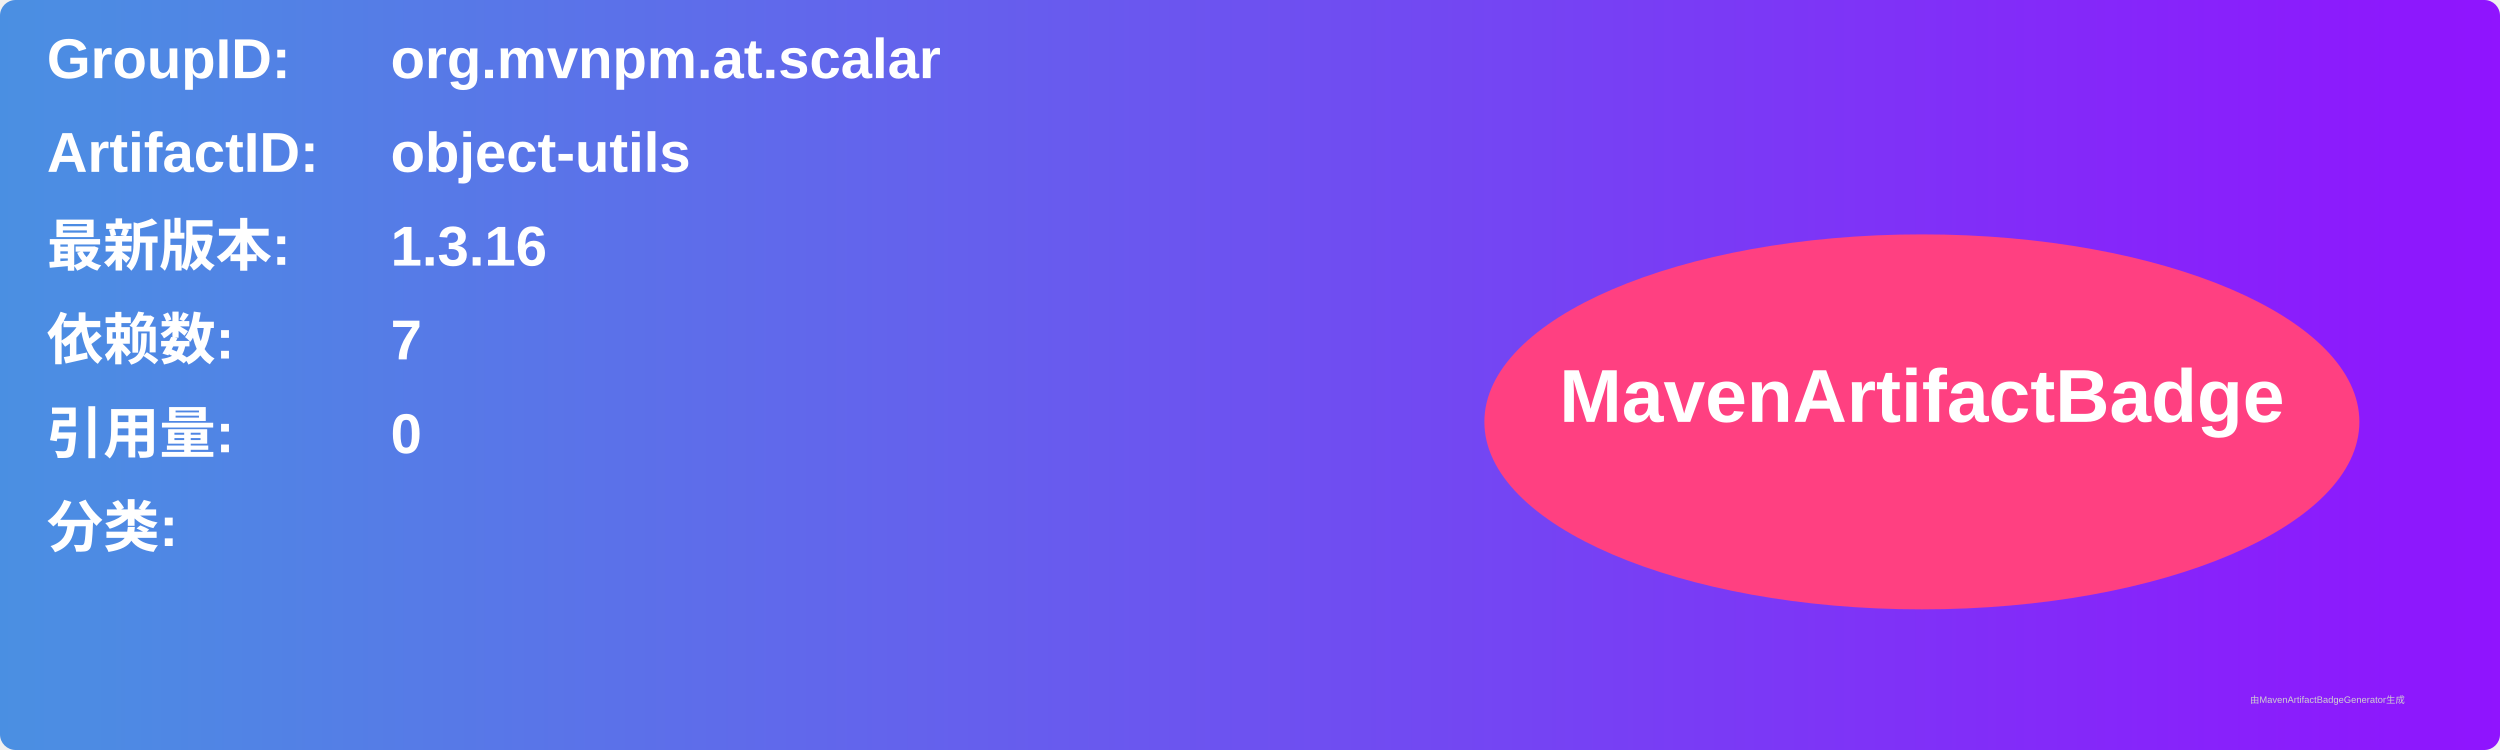
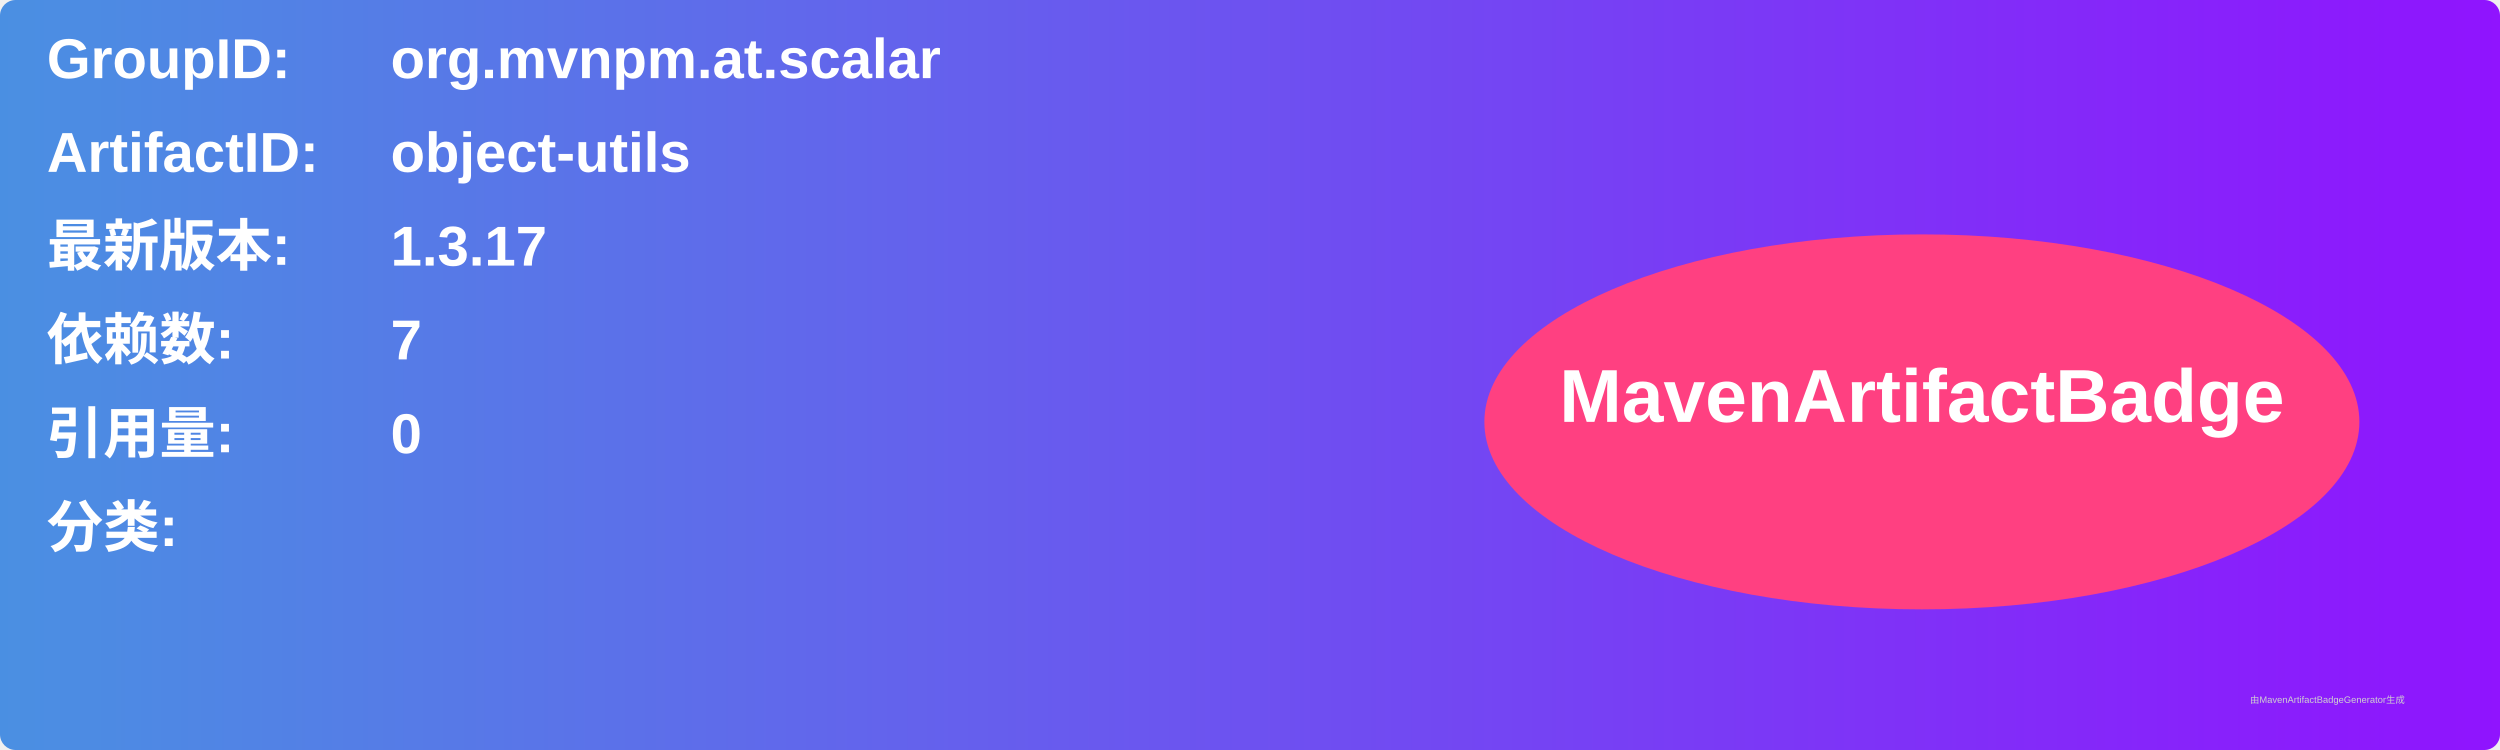
<svg xmlns="http://www.w3.org/2000/svg" width="800" height="240" viewBox="0 0 800 240">
  <linearGradient id="grad" x1="0%" y1="0%" x2="100%" y2="0%">
    <stop offset="0%" stop-color="#4a90e2" />
    <stop offset="100%" stop-color="#9013fe" />
  </linearGradient>
  <rect width="100%" height="100%" rx="5" ry="5" fill="url(#grad)" />
  <g transform="translate(15, 15)">
    <text x="0" y="10" font-family="Arial" font-size="18" fill="white" font-weight="bold" width="260">GroupID:</text>
    <text x="110" y="10" font-family="Arial" font-size="18" fill="white" font-weight="bold" width="460">org.mvnpm.at.scalar</text>
    <text x="0" y="40" font-family="Arial" font-size="18" fill="white" font-weight="bold" width="260">ArtifactID:</text>
    <text x="110" y="40" font-family="Arial" font-size="18" fill="white" font-weight="bold" width="460">object-utils</text>
    <text x="0" y="70" font-family="Arial" font-size="18" fill="white" font-weight="bold">最新版本:</text>
    <text x="110" y="70" font-family="Arial" font-size="18" fill="white" font-weight="bold">
-       <tspan font-weight="bold">1.3.16</tspan>
+       <tspan font-weight="bold">1.3.17</tspan>
    </text>
    <text x="0" y="100" font-family="Arial" font-size="18" fill="white" font-weight="bold">依赖数: </text>
    <text x="110" y="100" font-family="Arial" font-size="18" fill="white">
      <tspan font-weight="bold">7</tspan>
    </text>
    <text x="0" y="130" font-family="Arial" font-size="18" fill="white" font-weight="bold">引用量: </text>
    <text x="110" y="130" font-family="Arial" font-size="18" fill="white">
      <tspan font-weight="bold">0</tspan>
    </text>
    <text x="0" y="160" font-family="Arial" font-size="18" fill="white" font-weight="bold">分类:</text>
    <text x="10" y="190" font-family="Arial" font-size="10" fill="white">
      <tspan font-weight="bold" />
    </text>
    <ellipse cx="600" cy="120" rx="140" ry="60" fill="#ff4081" />
    <text x="600" y="120" text-anchor="middle" font-family="Arial" font-size="24" fill="white" font-weight="bold">MavenArtifactBadge</text>
  </g>
  <text x="720" y="225" font-family="Arial" font-size="3" fill="#d0d0d0">由MavenArtifactBadgeGenerator生成</text>
</svg>
